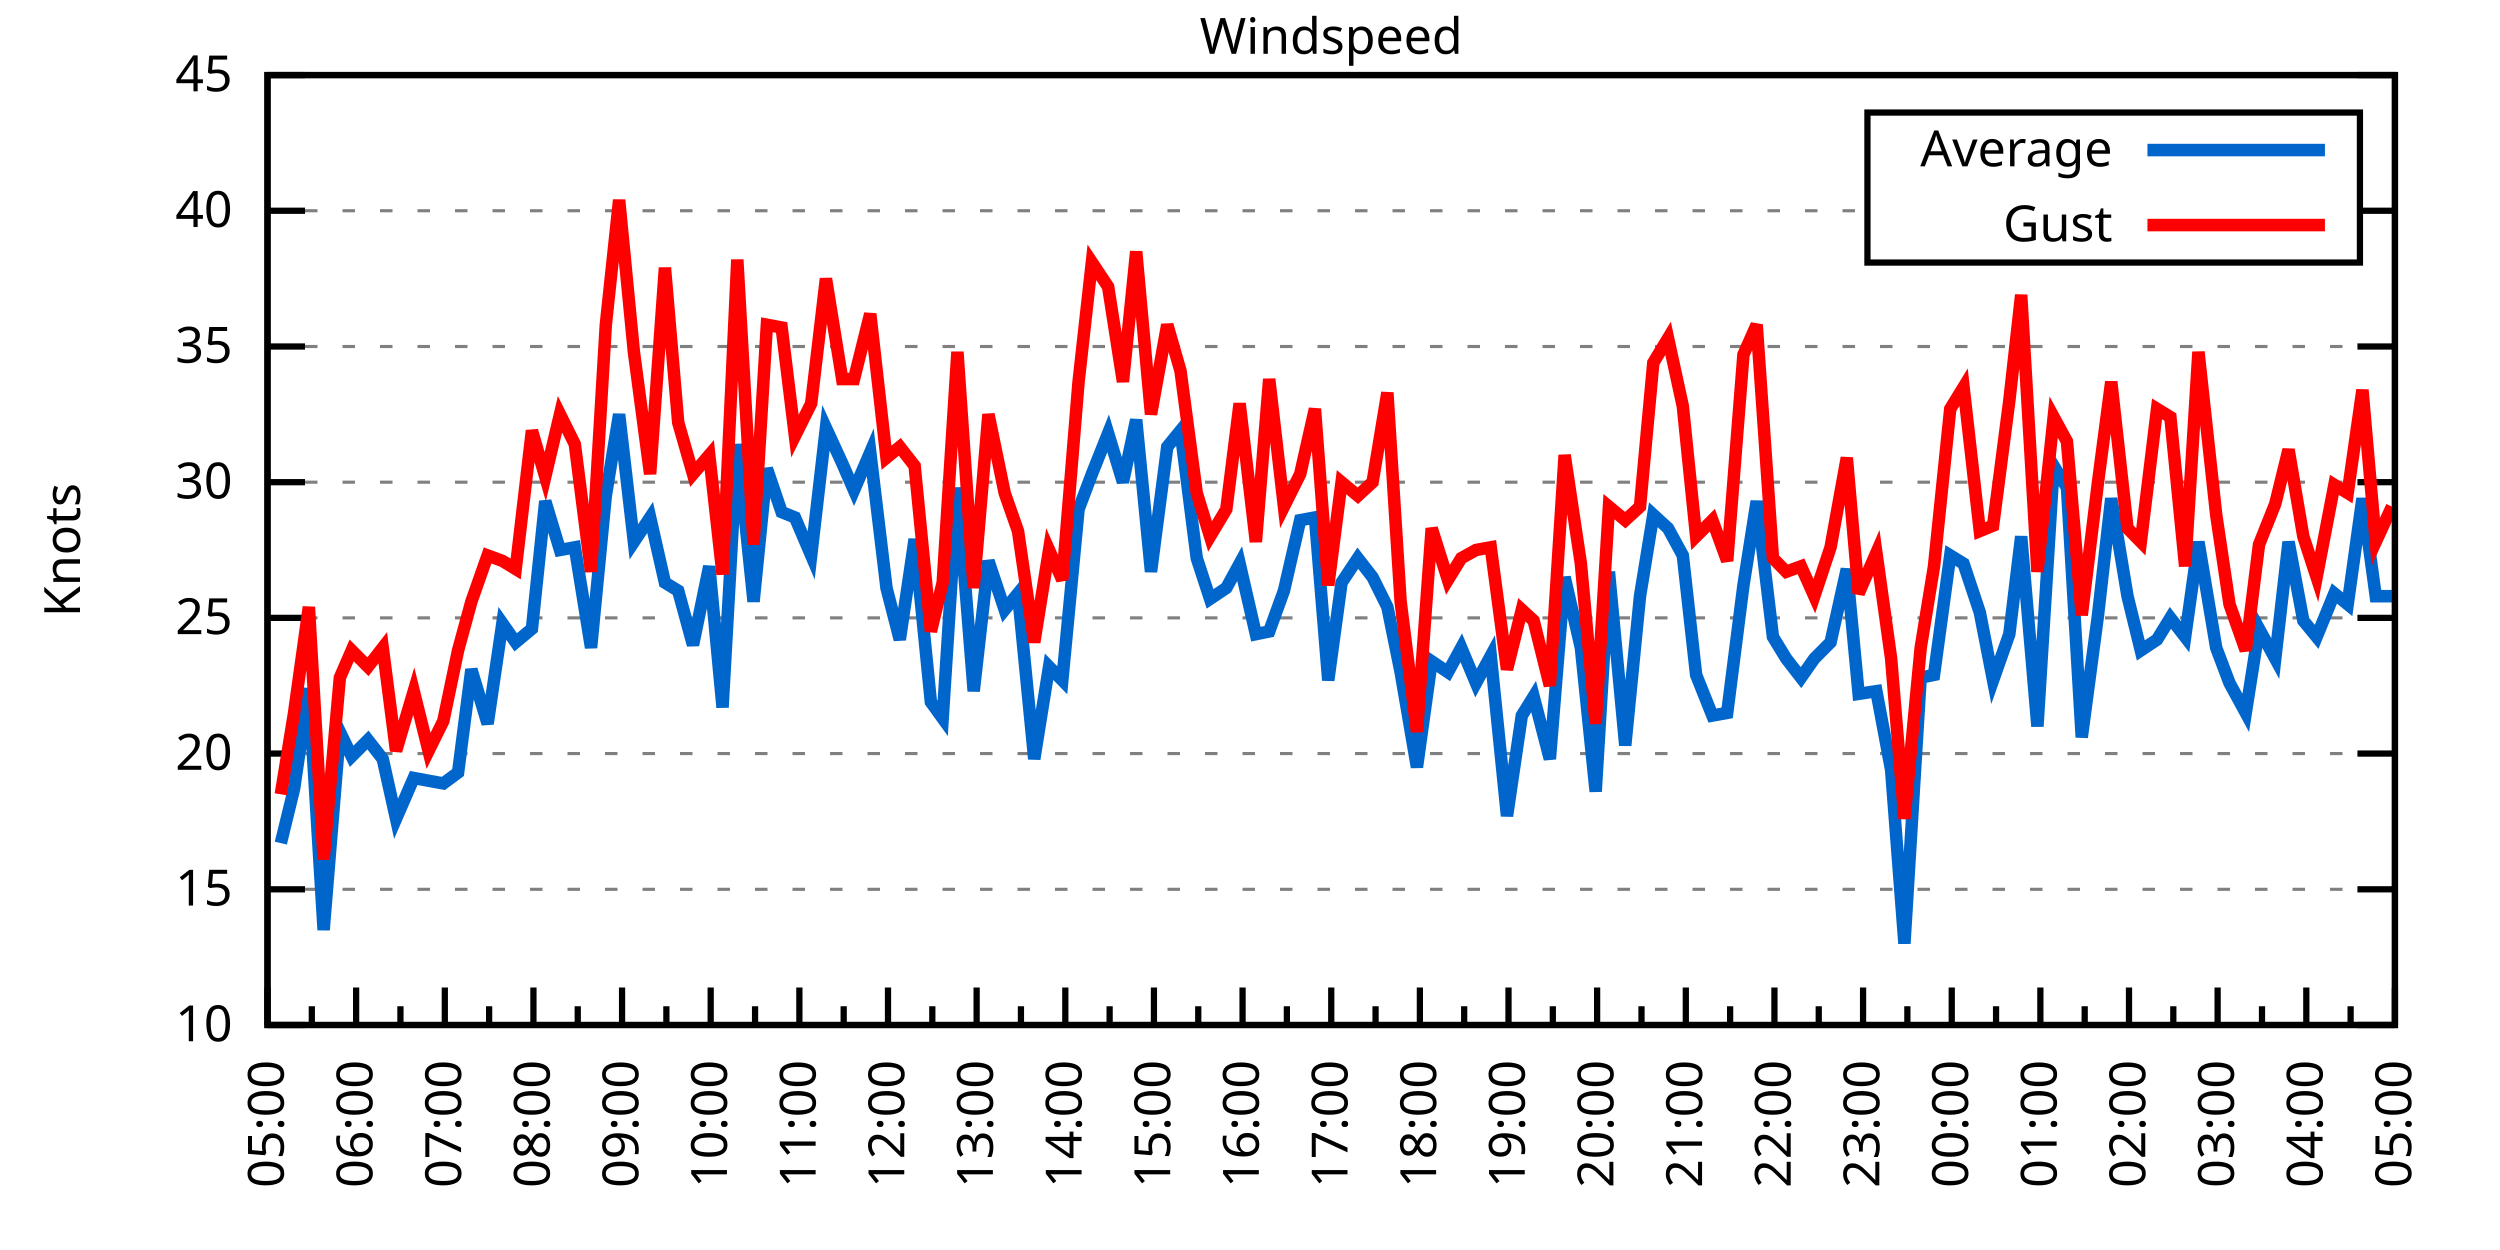
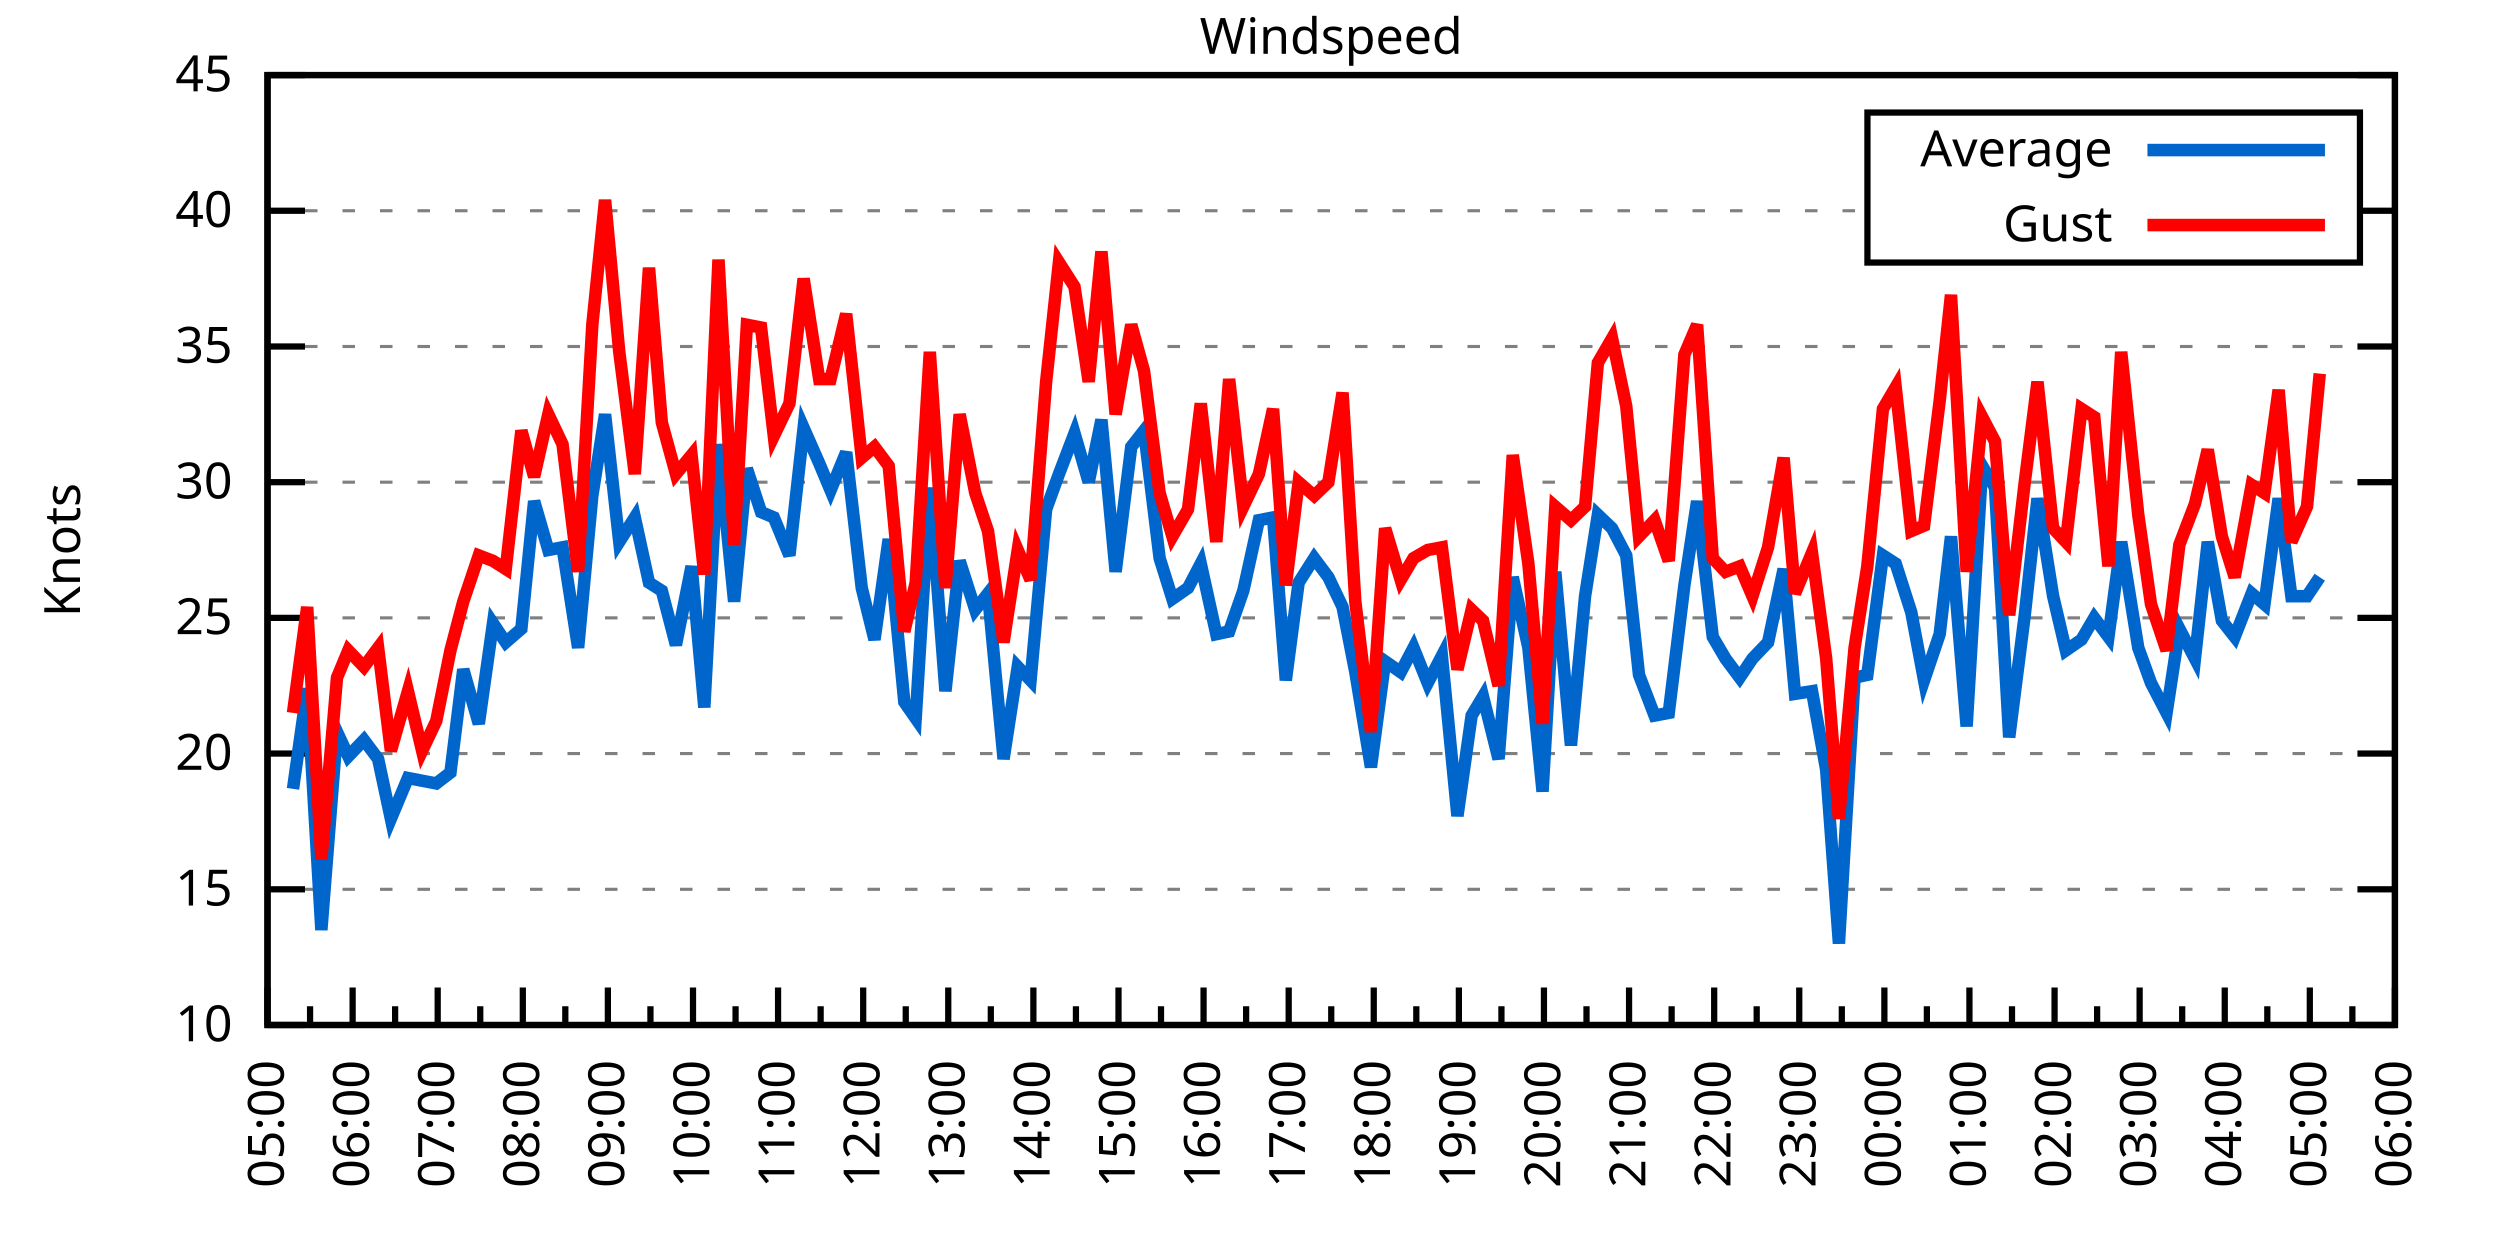
<svg xmlns="http://www.w3.org/2000/svg" xmlns:xlink="http://www.w3.org/1999/xlink" width="400" height="200" viewBox="0 0 400 200">
  <g id="gnuplot_canvas">
    <rect x="0" y="0" width="400" height="200" fill="none" />
    <defs>
      <circle id="gpDot" r="0.5" stroke-width="0.5" stroke="currentColor" />
      <path id="gpPt0" stroke-width="0.333" stroke="currentColor" d="M-1,0 h2 M0,-1 v2" />
      <path id="gpPt1" stroke-width="0.333" stroke="currentColor" d="M-1,-1 L1,1 M1,-1 L-1,1" />
      <path id="gpPt2" stroke-width="0.333" stroke="currentColor" d="M-1,0 L1,0 M0,-1 L0,1 M-1,-1 L1,1 M-1,1 L1,-1" />
      <rect id="gpPt3" stroke-width="0.333" stroke="currentColor" x="-1" y="-1" width="2" height="2" />
      <rect id="gpPt4" stroke-width="0.333" stroke="currentColor" fill="currentColor" x="-1" y="-1" width="2" height="2" />
      <circle id="gpPt5" stroke-width="0.333" stroke="currentColor" cx="0" cy="0" r="1" />
      <use xlink:href="#gpPt5" id="gpPt6" fill="currentColor" stroke="none" />
      <path id="gpPt7" stroke-width="0.333" stroke="currentColor" d="M0,-1.33 L-1.33,0.67 L1.33,0.67 z" />
      <use xlink:href="#gpPt7" id="gpPt8" fill="currentColor" stroke="none" />
      <use xlink:href="#gpPt7" id="gpPt9" stroke="currentColor" transform="rotate(180)" />
      <use xlink:href="#gpPt9" id="gpPt10" fill="currentColor" stroke="none" />
      <use xlink:href="#gpPt3" id="gpPt11" stroke="currentColor" transform="rotate(45)" />
      <use xlink:href="#gpPt11" id="gpPt12" fill="currentColor" stroke="none" />
      <path id="gpPt13" stroke-width="0.333" stroke="currentColor" d="M0,1.330 L1.265,0.411 L0.782,-1.067 L-0.782,-1.076 L-1.265,0.411 z" />
      <use xlink:href="#gpPt13" id="gpPt14" fill="currentColor" stroke="none" />
      <filter id="textbox" filterUnits="objectBoundingBox" x="0" y="0" height="1" width="1">
        <feFlood flood-color="white" flood-opacity="1" result="bgnd" />
        <feComposite in="SourceGraphic" in2="bgnd" operator="atop" />
      </filter>
      <filter id="greybox" filterUnits="objectBoundingBox" x="0" y="0" height="1" width="1">
        <feFlood flood-color="lightgrey" flood-opacity="1" result="grey" />
        <feComposite in="SourceGraphic" in2="grey" operator="atop" />
      </filter>
    </defs>
    <g fill="none" color="white" stroke="currentColor" stroke-width="1.00" stroke-linecap="butt" stroke-linejoin="miter">
</g>
    <g fill="none" color="black" stroke="currentColor" stroke-width="1.00" stroke-linecap="butt" stroke-linejoin="miter">
      <g stroke="none" shape-rendering="crispEdges">
        <polygon fill="rgb(255, 255, 255)" points="42.80,164.00 383.18,164.00 383.18,12.02 42.80,12.02 " />
      </g>
    </g>
    <g fill="none" color="black" stroke="currentColor" stroke-width="1.00" stroke-linecap="butt" stroke-linejoin="miter">
</g>
    <g fill="none" color="black" stroke="black" stroke-width="0.50" stroke-linecap="butt" stroke-linejoin="miter">
</g>
    <g fill="none" color="gray" stroke="currentColor" stroke-width="0.50" stroke-linecap="butt" stroke-linejoin="miter">
      <path stroke="gray" stroke-dasharray="2,4" class="gridline" d="M42.80,164.00 L383.19,164.00  " />
    </g>
    <g fill="none" color="gray" stroke="gray" stroke-width="1.00" stroke-linecap="butt" stroke-linejoin="miter">
</g>
    <g fill="none" color="black" stroke="currentColor" stroke-width="1.00" stroke-linecap="butt" stroke-linejoin="miter">
      <path stroke="black" d="M42.80,164.00 L48.80,164.00 M383.19,164.00 L377.19,164.00  " />
      <g transform="translate(37.20,166.60)" stroke="none" fill="black" font-family="Sans" font-size="8.00" text-anchor="end">
        <text>
          <tspan font-family="Sans"> 10</tspan>
        </text>
      </g>
    </g>
    <g fill="none" color="black" stroke="currentColor" stroke-width="1.00" stroke-linecap="butt" stroke-linejoin="miter">
</g>
    <g fill="none" color="black" stroke="black" stroke-width="0.50" stroke-linecap="butt" stroke-linejoin="miter">
</g>
    <g fill="none" color="gray" stroke="currentColor" stroke-width="0.50" stroke-linecap="butt" stroke-linejoin="miter">
      <path stroke="gray" stroke-dasharray="2,4" class="gridline" d="M42.80,142.29 L383.19,142.29  " />
    </g>
    <g fill="none" color="gray" stroke="gray" stroke-width="1.00" stroke-linecap="butt" stroke-linejoin="miter">
</g>
    <g fill="none" color="black" stroke="currentColor" stroke-width="1.00" stroke-linecap="butt" stroke-linejoin="miter">
      <path stroke="black" d="M42.80,142.29 L48.80,142.29 M383.19,142.29 L377.19,142.29  " />
      <g transform="translate(37.20,144.89)" stroke="none" fill="black" font-family="Sans" font-size="8.00" text-anchor="end">
        <text>
          <tspan font-family="Sans"> 15</tspan>
        </text>
      </g>
    </g>
    <g fill="none" color="black" stroke="currentColor" stroke-width="1.00" stroke-linecap="butt" stroke-linejoin="miter">
</g>
    <g fill="none" color="black" stroke="black" stroke-width="0.50" stroke-linecap="butt" stroke-linejoin="miter">
</g>
    <g fill="none" color="gray" stroke="currentColor" stroke-width="0.50" stroke-linecap="butt" stroke-linejoin="miter">
      <path stroke="gray" stroke-dasharray="2,4" class="gridline" d="M42.80,120.57 L383.19,120.57  " />
    </g>
    <g fill="none" color="gray" stroke="gray" stroke-width="1.00" stroke-linecap="butt" stroke-linejoin="miter">
</g>
    <g fill="none" color="black" stroke="currentColor" stroke-width="1.00" stroke-linecap="butt" stroke-linejoin="miter">
      <path stroke="black" d="M42.80,120.57 L48.80,120.57 M383.19,120.57 L377.19,120.57  " />
      <g transform="translate(37.20,123.17)" stroke="none" fill="black" font-family="Sans" font-size="8.00" text-anchor="end">
        <text>
          <tspan font-family="Sans"> 20</tspan>
        </text>
      </g>
    </g>
    <g fill="none" color="black" stroke="currentColor" stroke-width="1.00" stroke-linecap="butt" stroke-linejoin="miter">
</g>
    <g fill="none" color="black" stroke="black" stroke-width="0.50" stroke-linecap="butt" stroke-linejoin="miter">
</g>
    <g fill="none" color="gray" stroke="currentColor" stroke-width="0.50" stroke-linecap="butt" stroke-linejoin="miter">
      <path stroke="gray" stroke-dasharray="2,4" class="gridline" d="M42.80,98.86 L383.19,98.86  " />
    </g>
    <g fill="none" color="gray" stroke="gray" stroke-width="1.00" stroke-linecap="butt" stroke-linejoin="miter">
</g>
    <g fill="none" color="black" stroke="currentColor" stroke-width="1.00" stroke-linecap="butt" stroke-linejoin="miter">
      <path stroke="black" d="M42.80,98.86 L48.80,98.86 M383.19,98.86 L377.19,98.86  " />
      <g transform="translate(37.20,101.46)" stroke="none" fill="black" font-family="Sans" font-size="8.00" text-anchor="end">
        <text>
          <tspan font-family="Sans"> 25</tspan>
        </text>
      </g>
    </g>
    <g fill="none" color="black" stroke="currentColor" stroke-width="1.00" stroke-linecap="butt" stroke-linejoin="miter">
</g>
    <g fill="none" color="black" stroke="black" stroke-width="0.50" stroke-linecap="butt" stroke-linejoin="miter">
</g>
    <g fill="none" color="gray" stroke="currentColor" stroke-width="0.50" stroke-linecap="butt" stroke-linejoin="miter">
      <path stroke="gray" stroke-dasharray="2,4" class="gridline" d="M42.80,77.15 L383.19,77.15  " />
    </g>
    <g fill="none" color="gray" stroke="gray" stroke-width="1.00" stroke-linecap="butt" stroke-linejoin="miter">
</g>
    <g fill="none" color="black" stroke="currentColor" stroke-width="1.00" stroke-linecap="butt" stroke-linejoin="miter">
      <path stroke="black" d="M42.80,77.15 L48.80,77.15 M383.19,77.15 L377.19,77.15  " />
      <g transform="translate(37.20,79.75)" stroke="none" fill="black" font-family="Sans" font-size="8.00" text-anchor="end">
        <text>
          <tspan font-family="Sans"> 30</tspan>
        </text>
      </g>
    </g>
    <g fill="none" color="black" stroke="currentColor" stroke-width="1.00" stroke-linecap="butt" stroke-linejoin="miter">
</g>
    <g fill="none" color="black" stroke="black" stroke-width="0.50" stroke-linecap="butt" stroke-linejoin="miter">
</g>
    <g fill="none" color="gray" stroke="currentColor" stroke-width="0.50" stroke-linecap="butt" stroke-linejoin="miter">
      <path stroke="gray" stroke-dasharray="2,4" class="gridline" d="M42.80,55.44 L383.19,55.44  " />
    </g>
    <g fill="none" color="gray" stroke="gray" stroke-width="1.00" stroke-linecap="butt" stroke-linejoin="miter">
</g>
    <g fill="none" color="black" stroke="currentColor" stroke-width="1.00" stroke-linecap="butt" stroke-linejoin="miter">
      <path stroke="black" d="M42.80,55.44 L48.80,55.44 M383.19,55.44 L377.19,55.44  " />
      <g transform="translate(37.20,58.04)" stroke="none" fill="black" font-family="Sans" font-size="8.00" text-anchor="end">
        <text>
          <tspan font-family="Sans"> 35</tspan>
        </text>
      </g>
    </g>
    <g fill="none" color="black" stroke="currentColor" stroke-width="1.00" stroke-linecap="butt" stroke-linejoin="miter">
</g>
    <g fill="none" color="black" stroke="black" stroke-width="0.50" stroke-linecap="butt" stroke-linejoin="miter">
</g>
    <g fill="none" color="gray" stroke="currentColor" stroke-width="0.50" stroke-linecap="butt" stroke-linejoin="miter">
      <path stroke="gray" stroke-dasharray="2,4" class="gridline" d="M42.80,33.72 L298.79,33.72 M377.59,33.72 L383.19,33.72  " />
    </g>
    <g fill="none" color="gray" stroke="gray" stroke-width="1.00" stroke-linecap="butt" stroke-linejoin="miter">
</g>
    <g fill="none" color="black" stroke="currentColor" stroke-width="1.00" stroke-linecap="butt" stroke-linejoin="miter">
      <path stroke="black" d="M42.80,33.72 L48.80,33.72 M383.19,33.72 L377.19,33.72  " />
      <g transform="translate(37.20,36.32)" stroke="none" fill="black" font-family="Sans" font-size="8.00" text-anchor="end">
        <text>
          <tspan font-family="Sans"> 40</tspan>
        </text>
      </g>
    </g>
    <g fill="none" color="black" stroke="currentColor" stroke-width="1.00" stroke-linecap="butt" stroke-linejoin="miter">
</g>
    <g fill="none" color="black" stroke="black" stroke-width="0.50" stroke-linecap="butt" stroke-linejoin="miter">
</g>
    <g fill="none" color="gray" stroke="currentColor" stroke-width="0.50" stroke-linecap="butt" stroke-linejoin="miter">
      <path stroke="gray" stroke-dasharray="2,4" class="gridline" d="M42.80,12.01 L383.19,12.01  " />
    </g>
    <g fill="none" color="gray" stroke="gray" stroke-width="1.00" stroke-linecap="butt" stroke-linejoin="miter">
</g>
    <g fill="none" color="black" stroke="currentColor" stroke-width="1.00" stroke-linecap="butt" stroke-linejoin="miter">
      <path stroke="black" d="M42.80,12.01 L48.80,12.01 M383.19,12.01 L377.19,12.01  " />
      <g transform="translate(37.20,14.61)" stroke="none" fill="black" font-family="Sans" font-size="8.00" text-anchor="end">
        <text>
          <tspan font-family="Sans"> 45</tspan>
        </text>
      </g>
    </g>
    <g fill="none" color="black" stroke="currentColor" stroke-width="1.00" stroke-linecap="butt" stroke-linejoin="miter">
      <path stroke="black" d="M42.80,164.00 L42.80,158.00  " />
      <g transform="translate(45.40,169.60) rotate(270)" stroke="none" fill="black" font-family="Sans" font-size="8.00" text-anchor="end">
        <text>
          <tspan font-family="Sans">05:00</tspan>
        </text>
      </g>
    </g>
    <g fill="none" color="black" stroke="currentColor" stroke-width="1.00" stroke-linecap="butt" stroke-linejoin="miter">
-       <path stroke="black" d="M49.89,164.00 L49.89,161.00 M56.98,164.00 L56.98,158.00  " />
-       <g transform="translate(59.58,169.60) rotate(270)" stroke="none" fill="black" font-family="Sans" font-size="8.00" text-anchor="end">
+       <path stroke="black" d="M49.61,164.00 L49.61,161.00 M56.42,164.00 L56.42,158.00  " />
+       <g transform="translate(59.02,169.60) rotate(270)" stroke="none" fill="black" font-family="Sans" font-size="8.00" text-anchor="end">
        <text>
          <tspan font-family="Sans">06:00</tspan>
        </text>
      </g>
    </g>
    <g fill="none" color="black" stroke="currentColor" stroke-width="1.00" stroke-linecap="butt" stroke-linejoin="miter">
-       <path stroke="black" d="M64.07,164.00 L64.07,161.00 M71.17,164.00 L71.17,158.00  " />
-       <g transform="translate(73.77,169.60) rotate(270)" stroke="none" fill="black" font-family="Sans" font-size="8.00" text-anchor="end">
+       <path stroke="black" d="M63.22,164.00 L63.22,161.00 M70.03,164.00 L70.03,158.00  " />
+       <g transform="translate(72.63,169.60) rotate(270)" stroke="none" fill="black" font-family="Sans" font-size="8.00" text-anchor="end">
        <text>
          <tspan font-family="Sans">07:00</tspan>
        </text>
      </g>
    </g>
    <g fill="none" color="black" stroke="currentColor" stroke-width="1.00" stroke-linecap="butt" stroke-linejoin="miter">
-       <path stroke="black" d="M78.26,164.00 L78.26,161.00 M85.35,164.00 L85.35,158.00  " />
-       <g transform="translate(87.95,169.60) rotate(270)" stroke="none" fill="black" font-family="Sans" font-size="8.00" text-anchor="end">
+       <path stroke="black" d="M76.84,164.00 L76.84,161.00 M83.65,164.00 L83.65,158.00  " />
+       <g transform="translate(86.25,169.60) rotate(270)" stroke="none" fill="black" font-family="Sans" font-size="8.00" text-anchor="end">
        <text>
          <tspan font-family="Sans">08:00</tspan>
        </text>
      </g>
    </g>
    <g fill="none" color="black" stroke="currentColor" stroke-width="1.00" stroke-linecap="butt" stroke-linejoin="miter">
-       <path stroke="black" d="M92.44,164.00 L92.44,161.00 M99.53,164.00 L99.53,158.00  " />
-       <g transform="translate(102.13,169.60) rotate(270)" stroke="none" fill="black" font-family="Sans" font-size="8.00" text-anchor="end">
+       <path stroke="black" d="M90.45,164.00 L90.45,161.00 M97.26,164.00 L97.26,158.00  " />
+       <g transform="translate(99.86,169.60) rotate(270)" stroke="none" fill="black" font-family="Sans" font-size="8.00" text-anchor="end">
        <text>
          <tspan font-family="Sans">09:00</tspan>
        </text>
      </g>
    </g>
    <g fill="none" color="black" stroke="currentColor" stroke-width="1.00" stroke-linecap="butt" stroke-linejoin="miter">
-       <path stroke="black" d="M106.62,164.00 L106.62,161.00 M113.71,164.00 L113.71,158.00  " />
-       <g transform="translate(116.31,169.60) rotate(270)" stroke="none" fill="black" font-family="Sans" font-size="8.00" text-anchor="end">
+       <path stroke="black" d="M104.07,164.00 L104.07,161.00 M110.88,164.00 L110.88,158.00  " />
+       <g transform="translate(113.48,169.60) rotate(270)" stroke="none" fill="black" font-family="Sans" font-size="8.00" text-anchor="end">
        <text>
          <tspan font-family="Sans">10:00</tspan>
        </text>
      </g>
    </g>
    <g fill="none" color="black" stroke="currentColor" stroke-width="1.00" stroke-linecap="butt" stroke-linejoin="miter">
-       <path stroke="black" d="M120.81,164.00 L120.81,161.00 M127.90,164.00 L127.90,158.00  " />
-       <g transform="translate(130.50,169.60) rotate(270)" stroke="none" fill="black" font-family="Sans" font-size="8.00" text-anchor="end">
+       <path stroke="black" d="M117.69,164.00 L117.69,161.00 M124.49,164.00 L124.49,158.00  " />
+       <g transform="translate(127.09,169.60) rotate(270)" stroke="none" fill="black" font-family="Sans" font-size="8.00" text-anchor="end">
        <text>
          <tspan font-family="Sans">11:00</tspan>
        </text>
      </g>
    </g>
    <g fill="none" color="black" stroke="currentColor" stroke-width="1.00" stroke-linecap="butt" stroke-linejoin="miter">
-       <path stroke="black" d="M134.99,164.00 L134.99,161.00 M142.08,164.00 L142.08,158.00  " />
-       <g transform="translate(144.68,169.60) rotate(270)" stroke="none" fill="black" font-family="Sans" font-size="8.00" text-anchor="end">
+       <path stroke="black" d="M131.30,164.00 L131.30,161.00 M138.11,164.00 L138.11,158.00  " />
+       <g transform="translate(140.71,169.60) rotate(270)" stroke="none" fill="black" font-family="Sans" font-size="8.00" text-anchor="end">
        <text>
          <tspan font-family="Sans">12:00</tspan>
        </text>
      </g>
    </g>
    <g fill="none" color="black" stroke="currentColor" stroke-width="1.00" stroke-linecap="butt" stroke-linejoin="miter">
-       <path stroke="black" d="M149.17,164.00 L149.17,161.00 M156.26,164.00 L156.26,158.00  " />
-       <g transform="translate(158.86,169.60) rotate(270)" stroke="none" fill="black" font-family="Sans" font-size="8.00" text-anchor="end">
+       <path stroke="black" d="M144.92,164.00 L144.92,161.00 M151.72,164.00 L151.72,158.00  " />
+       <g transform="translate(154.32,169.60) rotate(270)" stroke="none" fill="black" font-family="Sans" font-size="8.00" text-anchor="end">
        <text>
          <tspan font-family="Sans">13:00</tspan>
        </text>
      </g>
    </g>
    <g fill="none" color="black" stroke="currentColor" stroke-width="1.00" stroke-linecap="butt" stroke-linejoin="miter">
-       <path stroke="black" d="M163.35,164.00 L163.35,161.00 M170.45,164.00 L170.45,158.00  " />
-       <g transform="translate(173.05,169.60) rotate(270)" stroke="none" fill="black" font-family="Sans" font-size="8.00" text-anchor="end">
+       <path stroke="black" d="M158.53,164.00 L158.53,161.00 M165.34,164.00 L165.34,158.00  " />
+       <g transform="translate(167.94,169.60) rotate(270)" stroke="none" fill="black" font-family="Sans" font-size="8.00" text-anchor="end">
        <text>
          <tspan font-family="Sans">14:00</tspan>
        </text>
      </g>
    </g>
    <g fill="none" color="black" stroke="currentColor" stroke-width="1.00" stroke-linecap="butt" stroke-linejoin="miter">
-       <path stroke="black" d="M177.54,164.00 L177.54,161.00 M184.63,164.00 L184.63,158.00  " />
-       <g transform="translate(187.23,169.60) rotate(270)" stroke="none" fill="black" font-family="Sans" font-size="8.00" text-anchor="end">
+       <path stroke="black" d="M172.15,164.00 L172.15,161.00 M178.96,164.00 L178.96,158.00  " />
+       <g transform="translate(181.56,169.60) rotate(270)" stroke="none" fill="black" font-family="Sans" font-size="8.00" text-anchor="end">
        <text>
          <tspan font-family="Sans">15:00</tspan>
        </text>
      </g>
    </g>
    <g fill="none" color="black" stroke="currentColor" stroke-width="1.00" stroke-linecap="butt" stroke-linejoin="miter">
-       <path stroke="black" d="M191.72,164.00 L191.72,161.00 M198.81,164.00 L198.81,158.00  " />
-       <g transform="translate(201.41,169.60) rotate(270)" stroke="none" fill="black" font-family="Sans" font-size="8.00" text-anchor="end">
+       <path stroke="black" d="M185.76,164.00 L185.76,161.00 M192.57,164.00 L192.57,158.00  " />
+       <g transform="translate(195.17,169.60) rotate(270)" stroke="none" fill="black" font-family="Sans" font-size="8.00" text-anchor="end">
        <text>
          <tspan font-family="Sans">16:00</tspan>
        </text>
      </g>
    </g>
    <g fill="none" color="black" stroke="currentColor" stroke-width="1.00" stroke-linecap="butt" stroke-linejoin="miter">
-       <path stroke="black" d="M205.90,164.00 L205.90,161.00 M213.00,164.00 L213.00,158.00  " />
-       <g transform="translate(215.60,169.60) rotate(270)" stroke="none" fill="black" font-family="Sans" font-size="8.00" text-anchor="end">
+       <path stroke="black" d="M199.38,164.00 L199.38,161.00 M206.19,164.00 L206.19,158.00  " />
+       <g transform="translate(208.79,169.60) rotate(270)" stroke="none" fill="black" font-family="Sans" font-size="8.00" text-anchor="end">
        <text>
          <tspan font-family="Sans">17:00</tspan>
        </text>
      </g>
    </g>
    <g fill="none" color="black" stroke="currentColor" stroke-width="1.00" stroke-linecap="butt" stroke-linejoin="miter">
-       <path stroke="black" d="M220.09,164.00 L220.09,161.00 M227.18,164.00 L227.18,158.00  " />
-       <g transform="translate(229.78,169.60) rotate(270)" stroke="none" fill="black" font-family="Sans" font-size="8.00" text-anchor="end">
+       <path stroke="black" d="M213.00,164.00 L213.00,161.00 M219.80,164.00 L219.80,158.00  " />
+       <g transform="translate(222.40,169.60) rotate(270)" stroke="none" fill="black" font-family="Sans" font-size="8.00" text-anchor="end">
        <text>
          <tspan font-family="Sans">18:00</tspan>
        </text>
      </g>
    </g>
    <g fill="none" color="black" stroke="currentColor" stroke-width="1.00" stroke-linecap="butt" stroke-linejoin="miter">
-       <path stroke="black" d="M234.27,164.00 L234.27,161.00 M241.36,164.00 L241.36,158.00  " />
-       <g transform="translate(243.96,169.60) rotate(270)" stroke="none" fill="black" font-family="Sans" font-size="8.00" text-anchor="end">
+       <path stroke="black" d="M226.61,164.00 L226.61,161.00 M233.42,164.00 L233.42,158.00  " />
+       <g transform="translate(236.02,169.60) rotate(270)" stroke="none" fill="black" font-family="Sans" font-size="8.00" text-anchor="end">
        <text>
          <tspan font-family="Sans">19:00</tspan>
        </text>
      </g>
    </g>
    <g fill="none" color="black" stroke="currentColor" stroke-width="1.00" stroke-linecap="butt" stroke-linejoin="miter">
-       <path stroke="black" d="M248.45,164.00 L248.45,161.00 M255.54,164.00 L255.54,158.00  " />
-       <g transform="translate(258.14,169.60) rotate(270)" stroke="none" fill="black" font-family="Sans" font-size="8.00" text-anchor="end">
+       <path stroke="black" d="M240.23,164.00 L240.23,161.00 M247.03,164.00 L247.03,158.00  " />
+       <g transform="translate(249.63,169.60) rotate(270)" stroke="none" fill="black" font-family="Sans" font-size="8.00" text-anchor="end">
        <text>
          <tspan font-family="Sans">20:00</tspan>
        </text>
      </g>
    </g>
    <g fill="none" color="black" stroke="currentColor" stroke-width="1.00" stroke-linecap="butt" stroke-linejoin="miter">
-       <path stroke="black" d="M262.64,164.00 L262.64,161.00 M269.73,164.00 L269.73,158.00  " />
-       <g transform="translate(272.33,169.60) rotate(270)" stroke="none" fill="black" font-family="Sans" font-size="8.00" text-anchor="end">
+       <path stroke="black" d="M253.84,164.00 L253.84,161.00 M260.65,164.00 L260.65,158.00  " />
+       <g transform="translate(263.25,169.60) rotate(270)" stroke="none" fill="black" font-family="Sans" font-size="8.00" text-anchor="end">
        <text>
          <tspan font-family="Sans">21:00</tspan>
        </text>
      </g>
    </g>
    <g fill="none" color="black" stroke="currentColor" stroke-width="1.00" stroke-linecap="butt" stroke-linejoin="miter">
-       <path stroke="black" d="M276.82,164.00 L276.82,161.00 M283.91,164.00 L283.91,158.00  " />
-       <g transform="translate(286.51,169.60) rotate(270)" stroke="none" fill="black" font-family="Sans" font-size="8.00" text-anchor="end">
+       <path stroke="black" d="M267.46,164.00 L267.46,161.00 M274.27,164.00 L274.27,158.00  " />
+       <g transform="translate(276.87,169.60) rotate(270)" stroke="none" fill="black" font-family="Sans" font-size="8.00" text-anchor="end">
        <text>
          <tspan font-family="Sans">22:00</tspan>
        </text>
      </g>
    </g>
    <g fill="none" color="black" stroke="currentColor" stroke-width="1.00" stroke-linecap="butt" stroke-linejoin="miter">
-       <path stroke="black" d="M291.00,164.00 L291.00,161.00 M298.09,164.00 L298.09,158.00  " />
-       <g transform="translate(300.69,169.60) rotate(270)" stroke="none" fill="black" font-family="Sans" font-size="8.00" text-anchor="end">
+       <path stroke="black" d="M281.07,164.00 L281.07,161.00 M287.88,164.00 L287.88,158.00  " />
+       <g transform="translate(290.48,169.60) rotate(270)" stroke="none" fill="black" font-family="Sans" font-size="8.00" text-anchor="end">
        <text>
          <tspan font-family="Sans">23:00</tspan>
        </text>
      </g>
    </g>
    <g fill="none" color="black" stroke="currentColor" stroke-width="1.00" stroke-linecap="butt" stroke-linejoin="miter">
-       <path stroke="black" d="M305.18,164.00 L305.18,161.00 M312.28,164.00 L312.28,158.00  " />
-       <g transform="translate(314.88,169.60) rotate(270)" stroke="none" fill="black" font-family="Sans" font-size="8.00" text-anchor="end">
+       <path stroke="black" d="M294.69,164.00 L294.69,161.00 M301.50,164.00 L301.50,158.00  " />
+       <g transform="translate(304.10,169.60) rotate(270)" stroke="none" fill="black" font-family="Sans" font-size="8.00" text-anchor="end">
        <text>
          <tspan font-family="Sans">00:00</tspan>
        </text>
      </g>
    </g>
    <g fill="none" color="black" stroke="currentColor" stroke-width="1.00" stroke-linecap="butt" stroke-linejoin="miter">
-       <path stroke="black" d="M319.37,164.00 L319.37,161.00 M326.46,164.00 L326.46,158.00  " />
-       <g transform="translate(329.06,169.60) rotate(270)" stroke="none" fill="black" font-family="Sans" font-size="8.00" text-anchor="end">
+       <path stroke="black" d="M308.30,164.00 L308.30,161.00 M315.11,164.00 L315.11,158.00  " />
+       <g transform="translate(317.71,169.60) rotate(270)" stroke="none" fill="black" font-family="Sans" font-size="8.00" text-anchor="end">
        <text>
          <tspan font-family="Sans">01:00</tspan>
        </text>
      </g>
    </g>
    <g fill="none" color="black" stroke="currentColor" stroke-width="1.00" stroke-linecap="butt" stroke-linejoin="miter">
-       <path stroke="black" d="M333.55,164.00 L333.55,161.00 M340.64,164.00 L340.64,158.00  " />
-       <g transform="translate(343.24,169.60) rotate(270)" stroke="none" fill="black" font-family="Sans" font-size="8.00" text-anchor="end">
+       <path stroke="black" d="M321.92,164.00 L321.92,161.00 M328.73,164.00 L328.73,158.00  " />
+       <g transform="translate(331.33,169.60) rotate(270)" stroke="none" fill="black" font-family="Sans" font-size="8.00" text-anchor="end">
        <text>
          <tspan font-family="Sans">02:00</tspan>
        </text>
      </g>
    </g>
    <g fill="none" color="black" stroke="currentColor" stroke-width="1.00" stroke-linecap="butt" stroke-linejoin="miter">
-       <path stroke="black" d="M347.73,164.00 L347.73,161.00 M354.82,164.00 L354.82,158.00  " />
-       <g transform="translate(357.42,169.60) rotate(270)" stroke="none" fill="black" font-family="Sans" font-size="8.00" text-anchor="end">
+       <path stroke="black" d="M335.54,164.00 L335.54,161.00 M342.34,164.00 L342.34,158.00  " />
+       <g transform="translate(344.94,169.60) rotate(270)" stroke="none" fill="black" font-family="Sans" font-size="8.00" text-anchor="end">
        <text>
          <tspan font-family="Sans">03:00</tspan>
        </text>
      </g>
    </g>
    <g fill="none" color="black" stroke="currentColor" stroke-width="1.00" stroke-linecap="butt" stroke-linejoin="miter">
-       <path stroke="black" d="M361.92,164.00 L361.92,161.00 M369.01,164.00 L369.01,158.00  " />
-       <g transform="translate(371.61,169.60) rotate(270)" stroke="none" fill="black" font-family="Sans" font-size="8.00" text-anchor="end">
+       <path stroke="black" d="M349.15,164.00 L349.15,161.00 M355.96,164.00 L355.96,158.00  " />
+       <g transform="translate(358.56,169.60) rotate(270)" stroke="none" fill="black" font-family="Sans" font-size="8.00" text-anchor="end">
        <text>
          <tspan font-family="Sans">04:00</tspan>
        </text>
      </g>
    </g>
    <g fill="none" color="black" stroke="currentColor" stroke-width="1.00" stroke-linecap="butt" stroke-linejoin="miter">
-       <path stroke="black" d="M376.10,164.00 L376.10,161.00 M383.19,164.00 L383.19,158.00  " />
+       <path stroke="black" d="M362.77,164.00 L362.77,161.00 M369.57,164.00 L369.57,158.00  " />
+       <g transform="translate(372.17,169.60) rotate(270)" stroke="none" fill="black" font-family="Sans" font-size="8.00" text-anchor="end">
+         <text>
+           <tspan font-family="Sans">05:00</tspan>
+         </text>
+       </g>
+     </g>
+     <g fill="none" color="black" stroke="currentColor" stroke-width="1.00" stroke-linecap="butt" stroke-linejoin="miter">
+       <path stroke="black" d="M376.38,164.00 L376.38,161.00 M383.19,164.00 L383.19,158.00  " />
      <g transform="translate(385.79,169.60) rotate(270)" stroke="none" fill="black" font-family="Sans" font-size="8.00" text-anchor="end">
        <text>
-           <tspan font-family="Sans">05:00</tspan>
+           <tspan font-family="Sans">06:00</tspan>
        </text>
      </g>
    </g>
    <g fill="none" color="black" stroke="currentColor" stroke-width="1.00" stroke-linecap="butt" stroke-linejoin="miter">
</g>
    <g fill="none" color="black" stroke="currentColor" stroke-width="1.00" stroke-linecap="butt" stroke-linejoin="miter">
      <path stroke="black" d="M42.80,12.01 L42.80,164.00 L383.19,164.00 L383.19,12.01 L42.80,12.01 Z  " />
    </g>
    <g fill="none" color="black" stroke="currentColor" stroke-width="1.00" stroke-linecap="butt" stroke-linejoin="miter">
      <g transform="translate(12.80,88.01) rotate(270)" stroke="none" fill="black" font-family="Sans" font-size="8.00" text-anchor="middle">
        <text>
          <tspan font-family="Sans">Knots</tspan>
        </text>
      </g>
    </g>
    <g fill="none" color="black" stroke="currentColor" stroke-width="1.00" stroke-linecap="butt" stroke-linejoin="miter">
</g>
    <g fill="none" color="black" stroke="currentColor" stroke-width="1.00" stroke-linecap="butt" stroke-linejoin="miter">
      <path stroke="black" d="M298.79,42.01 L298.79,18.01 L377.59,18.01 L377.59,42.01 L298.79,42.01 Z  " />
    </g>
    <g id="Windspeed_plot_1">
      <g fill="none" color="white" stroke="black" stroke-width="2.00" stroke-linecap="butt" stroke-linejoin="miter">
</g>
      <g fill="none" color="black" stroke="currentColor" stroke-width="2.00" stroke-linecap="butt" stroke-linejoin="miter">
        <g transform="translate(337.99,26.61)" stroke="none" fill="black" font-family="Sans" font-size="8.00" text-anchor="end">
          <text>
            <tspan font-family="Sans">Average</tspan>
          </text>
        </g>
      </g>
      <g fill="none" color="black" stroke="currentColor" stroke-width="2.00" stroke-linecap="butt" stroke-linejoin="miter">
-         <path stroke="rgb(  0, 102, 204)" d="M343.59,24.01 L371.99,24.01 M44.93,134.90 L47.05,126.22 L49.42,110.15 L51.78,148.80 L54.38,117.10 L56.27,121.01   L58.87,118.40 L61.24,121.44 L63.37,131.00 L66.20,124.48 L68.57,124.92 L70.93,125.35 L73.29,123.61 L75.42,107.11   L78.02,115.80 L80.38,99.73 L82.51,102.77 L85.11,100.60 L87.24,80.19 L89.60,88.00 L91.97,87.57 L94.57,103.64   L96.93,79.32 L99.06,66.29 L101.42,86.70 L104.02,82.79 L106.39,93.22 L108.51,94.52 L110.88,103.20 L113.48,90.61   L115.61,113.19 L117.97,71.07 L120.57,96.26 L122.70,74.98 L125.06,81.93 L127.19,82.79 L129.79,88.87 L132.15,68.46   L134.75,74.11 L136.64,78.45 L139.24,72.37 L141.84,94.08 L143.97,102.34 L146.34,86.27 L148.94,112.32 L150.83,114.93   L153.19,78.02 L155.79,110.59 L158.15,89.74 L160.75,97.56 L162.88,94.95 L165.48,121.44 L167.85,106.68 L169.97,108.85   L172.57,81.49 L174.70,75.85 L177.30,69.33 L179.67,77.15 L181.79,67.16 L184.16,91.48 L186.76,71.50 L188.88,68.90   L191.48,89.31 L193.61,95.82 L196.21,94.08 L198.34,90.18 L200.94,101.47 L203.07,101.03 L205.43,94.52 L208.03,83.23   L210.39,82.79 L212.52,108.85 L214.65,93.22 L217.25,89.31 L219.61,92.35 L221.98,97.12 L224.10,107.55 L226.71,122.75   L229.07,105.81 L231.67,107.55 L233.80,103.64 L236.16,109.28 L238.52,104.94 L241.12,130.56 L243.49,114.49 L245.38,111.45   L247.98,121.44 L250.34,92.35 L252.94,103.64 L255.31,126.65 L257.43,91.48 L260.04,119.27 L262.40,95.39 L264.53,82.36   L266.89,84.53 L269.25,88.87 L271.38,107.98 L273.98,114.49 L276.35,114.06 L278.95,93.65 L281.07,80.19 L283.67,101.90   L285.80,105.38 L288.16,108.42 L290.29,105.38 L292.89,102.77 L295.49,91.04 L297.38,111.02 L300.22,110.59 L302.58,123.18   L304.71,150.97 L307.31,108.42 L309.44,107.98 L312.04,88.87 L314.17,90.18 L316.77,97.99 L318.89,108.85 L321.49,101.47   L323.39,85.83 L325.99,116.23 L328.59,74.54 L330.71,78.02 L333.08,117.97 L335.68,98.43 L337.80,79.75 L340.40,95.39   L342.53,104.07 L345.13,102.34 L347.26,98.86 L349.62,101.90 L351.75,86.70 L354.59,103.64 L356.72,109.28 L359.32,114.06   L361.44,100.60 L364.04,105.38 L366.17,86.70 L368.53,99.30 L370.66,101.90 L373.50,94.95 L375.63,96.69 L377.99,79.75   L380.12,95.39 L382.72,95.39  " />
+         <path stroke="rgb(  0, 102, 204)" d="M343.59,24.01 L371.99,24.01 M46.88,126.22 L49.15,110.15 L51.42,148.80 L53.92,117.10 L55.73,121.01 L58.23,118.40   L60.50,121.44 L62.54,131.00 L65.27,124.48 L67.54,124.92 L69.80,125.35 L72.07,123.61 L74.12,107.11 L76.61,115.80   L78.88,99.73 L80.92,102.77 L83.42,100.60 L85.46,80.19 L87.73,88.00 L90.00,87.57 L92.50,103.64 L94.77,79.32   L96.81,66.29 L99.08,86.70 L101.57,82.79 L103.84,93.22 L105.89,94.52 L108.15,103.20 L110.65,90.61 L112.69,113.19   L114.96,71.07 L117.46,96.26 L119.50,74.98 L121.77,81.93 L123.81,82.79 L126.31,88.87 L128.58,68.46 L131.07,74.11   L132.89,78.45 L135.39,72.37 L137.88,94.08 L139.92,102.34 L142.19,86.27 L144.69,112.32 L146.51,114.93 L148.77,78.02   L151.27,110.59 L153.54,89.74 L156.04,97.56 L158.08,94.95 L160.57,121.44 L162.84,106.68 L164.89,108.85 L167.38,81.49   L169.43,75.85 L171.92,69.33 L174.19,77.15 L176.23,67.16 L178.50,91.48 L181.00,71.50 L183.04,68.90 L185.54,89.31   L187.58,95.82 L190.08,94.08 L192.12,90.18 L194.61,101.47 L196.66,101.03 L198.93,94.52 L201.42,83.23 L203.69,82.79   L205.73,108.85 L207.78,93.22 L210.27,89.31 L212.54,92.35 L214.81,97.12 L216.85,107.55 L219.35,122.75 L221.62,105.81   L224.11,107.55 L226.16,103.64 L228.43,109.28 L230.70,104.94 L233.19,130.56 L235.46,114.49 L237.28,111.45 L239.77,121.44   L242.04,92.35 L244.54,103.64 L246.81,126.65 L248.85,91.48 L251.35,119.27 L253.61,95.39 L255.66,82.36 L257.93,84.53   L260.20,88.87 L262.24,107.98 L264.73,114.49 L267.00,114.06 L269.50,93.65 L271.54,80.19 L274.04,101.90 L276.08,105.38   L278.35,108.42 L280.39,105.38 L282.89,102.77 L285.38,91.04 L287.20,111.02 L289.92,110.59 L292.19,123.18 L294.23,150.97   L296.73,108.42 L298.77,107.98 L301.27,88.87 L303.31,90.18 L305.81,97.99 L307.85,108.85 L310.35,101.47 L312.16,85.83   L314.66,116.23 L317.15,74.54 L319.20,78.02 L321.47,117.97 L323.96,98.43 L326.00,79.75 L328.50,95.39 L330.54,104.07   L333.04,102.34 L335.08,98.86 L337.35,101.90 L339.39,86.70 L342.12,103.64 L344.16,109.28 L346.65,114.06 L348.70,100.60   L351.19,105.38 L353.24,86.70 L355.50,99.30 L357.55,101.90 L360.27,94.95 L362.31,96.69 L364.58,79.75 L366.62,95.39   L369.12,95.39 L371.16,92.35  " />
      </g>
    </g>
    <g id="Windspeed_plot_2">
      <g fill="none" color="black" stroke="currentColor" stroke-width="2.00" stroke-linecap="butt" stroke-linejoin="miter">
        <g transform="translate(337.99,38.61)" stroke="none" fill="black" font-family="Sans" font-size="8.00" text-anchor="end">
          <text>
            <tspan font-family="Sans">Gust</tspan>
          </text>
        </g>
      </g>
      <g fill="none" color="black" stroke="currentColor" stroke-width="2.00" stroke-linecap="butt" stroke-linejoin="miter">
-         <path stroke="rgb(255,   0,   0)" d="M343.59,36.01 L371.99,36.01 M44.93,127.09 L47.05,114.06 L49.42,97.12 L51.78,137.51 L54.38,108.42 L56.27,104.07   L58.87,106.68 L61.24,103.64 L63.37,120.14 L66.20,110.59 L68.57,120.14 L70.93,115.36 L73.29,104.07 L75.42,96.26   L78.02,88.87 L80.38,89.74 L82.51,91.04 L85.11,68.90 L87.24,76.28 L89.60,66.29 L91.97,71.07 L94.57,91.48   L96.93,51.96 L99.06,31.99 L101.42,56.30 L104.02,75.85 L106.39,42.84 L108.51,67.59 L110.88,75.85 L113.48,72.81   L115.61,91.91 L117.97,41.54 L120.57,87.14 L122.70,51.96 L125.06,52.40 L127.19,69.77 L129.79,64.56 L132.15,44.58   L134.75,60.65 L136.64,60.65 L139.24,50.22 L141.84,73.24 L143.97,71.50 L146.34,74.54 L148.94,101.03 L150.83,93.22   L153.19,56.30 L155.79,94.08 L158.15,66.29 L160.75,78.89 L162.88,84.97 L165.48,102.77 L167.85,88.00 L169.97,92.78   L172.57,61.08 L174.70,41.97 L177.30,45.88 L179.67,61.08 L181.79,40.24 L184.16,66.29 L186.76,51.96 L188.88,59.34   L191.48,78.89 L193.61,85.83 L196.21,81.49 L198.34,64.56 L200.94,86.70 L203.07,60.65 L205.43,81.06 L208.03,75.85   L210.39,65.42 L212.52,93.65 L214.65,77.15 L217.25,79.32 L219.61,77.15 L221.98,62.82 L224.10,96.26 L226.71,117.10   L229.07,84.53 L231.67,92.78 L233.80,89.31 L236.16,88.00 L238.52,87.57 L241.12,107.11 L243.49,97.56 L245.38,99.30   L247.98,109.72 L250.34,72.81 L252.94,90.18 L255.31,115.80 L257.43,81.06 L260.04,83.23 L262.40,81.06 L264.53,58.04   L266.89,54.13 L269.25,64.99 L271.38,85.83 L273.98,83.23 L276.35,89.74 L278.95,56.74 L281.07,51.96 L283.67,89.31   L285.80,91.48 L288.16,90.61 L290.29,95.39 L292.89,87.57 L295.49,73.24 L297.38,94.95 L300.22,88.44 L302.58,105.38   L304.71,131.00 L307.31,103.64 L309.44,90.61 L312.04,65.42 L314.17,61.95 L316.77,84.97 L318.89,84.10 L321.49,64.12   L323.39,47.18 L325.99,91.48 L328.59,66.73 L330.71,70.63 L333.08,98.43 L335.68,77.15 L337.80,61.08 L340.40,84.53   L342.53,86.70 L345.13,65.42 L347.26,66.73 L349.62,90.61 L351.75,56.30 L354.59,82.36 L356.72,96.69 L359.32,104.07   L361.44,87.14 L364.04,80.62 L366.17,71.94 L368.53,85.83 L370.66,92.35 L373.50,77.58 L375.63,78.89 L377.99,62.38   L380.12,86.70 L382.72,81.06  " />
+         <path stroke="rgb(255,   0,   0)" d="M343.59,36.01 L371.99,36.01 M46.88,114.06 L49.15,97.12 L51.42,137.51 L53.92,108.42 L55.73,104.07 L58.23,106.68   L60.50,103.64 L62.54,120.14 L65.27,110.59 L67.54,120.14 L69.80,115.36 L72.07,104.07 L74.12,96.26 L76.61,88.87   L78.88,89.74 L80.92,91.04 L83.42,68.90 L85.46,76.28 L87.73,66.29 L90.00,71.07 L92.50,91.48 L94.77,51.96   L96.81,31.99 L99.08,56.30 L101.57,75.85 L103.84,42.84 L105.89,67.59 L108.15,75.85 L110.65,72.81 L112.69,91.91   L114.96,41.54 L117.46,87.14 L119.50,51.96 L121.77,52.40 L123.81,69.77 L126.31,64.56 L128.58,44.58 L131.07,60.65   L132.89,60.65 L135.39,50.22 L137.88,73.24 L139.92,71.50 L142.19,74.54 L144.69,101.03 L146.51,93.22 L148.77,56.30   L151.27,94.08 L153.54,66.29 L156.04,78.89 L158.08,84.97 L160.57,102.77 L162.84,88.00 L164.89,92.78 L167.38,61.08   L169.43,41.97 L171.92,45.88 L174.19,61.08 L176.23,40.24 L178.50,66.29 L181.00,51.96 L183.04,59.34 L185.54,78.89   L187.58,85.83 L190.08,81.49 L192.12,64.56 L194.61,86.70 L196.66,60.65 L198.93,81.06 L201.42,75.85 L203.69,65.42   L205.73,93.65 L207.78,77.15 L210.27,79.32 L212.54,77.15 L214.81,62.82 L216.85,96.26 L219.35,117.10 L221.62,84.53   L224.11,92.78 L226.16,89.31 L228.43,88.00 L230.70,87.57 L233.19,107.11 L235.46,97.56 L237.28,99.30 L239.77,109.72   L242.04,72.81 L244.54,90.18 L246.81,115.80 L248.85,81.06 L251.35,83.23 L253.61,81.06 L255.66,58.04 L257.93,54.13   L260.20,64.99 L262.24,85.83 L264.73,83.23 L267.00,89.74 L269.50,56.74 L271.54,51.96 L274.04,89.31 L276.08,91.48   L278.35,90.61 L280.39,95.39 L282.89,87.57 L285.38,73.24 L287.20,94.95 L289.92,88.44 L292.19,105.38 L294.23,131.00   L296.73,103.64 L298.77,90.61 L301.27,65.42 L303.31,61.95 L305.81,84.97 L307.85,84.10 L310.35,64.12 L312.16,47.18   L314.66,91.48 L317.15,66.73 L319.20,70.63 L321.47,98.43 L323.96,77.15 L326.00,61.08 L328.50,84.53 L330.54,86.70   L333.04,65.42 L335.08,66.73 L337.35,90.61 L339.39,56.30 L342.12,82.36 L344.16,96.69 L346.65,104.07 L348.70,87.14   L351.19,80.62 L353.24,71.94 L355.50,85.83 L357.55,92.35 L360.27,77.58 L362.31,78.89 L364.58,62.38 L366.62,86.70   L369.12,81.06 L371.16,59.78  " />
      </g>
    </g>
    <g fill="none" color="black" stroke="currentColor" stroke-width="2.00" stroke-linecap="butt" stroke-linejoin="miter">
</g>
    <g fill="none" color="black" stroke="black" stroke-width="1.00" stroke-linecap="butt" stroke-linejoin="miter">
</g>
    <g fill="none" color="black" stroke="currentColor" stroke-width="1.00" stroke-linecap="butt" stroke-linejoin="miter">
      <path stroke="black" d="M42.80,12.01 L42.80,164.00 L383.19,164.00 L383.19,12.01 L42.80,12.01 Z  " />
    </g>
    <g fill="none" color="black" stroke="currentColor" stroke-width="1.00" stroke-linecap="butt" stroke-linejoin="miter">
      <g transform="translate(212.99,8.61)" stroke="none" fill="black" font-family="Sans" font-size="8.00" text-anchor="middle">
        <text>
          <tspan font-family="Sans">Windspeed</tspan>
        </text>
      </g>
    </g>
    <g fill="none" color="black" stroke="currentColor" stroke-width="1.00" stroke-linecap="butt" stroke-linejoin="miter">
</g>
  </g>
</svg>
